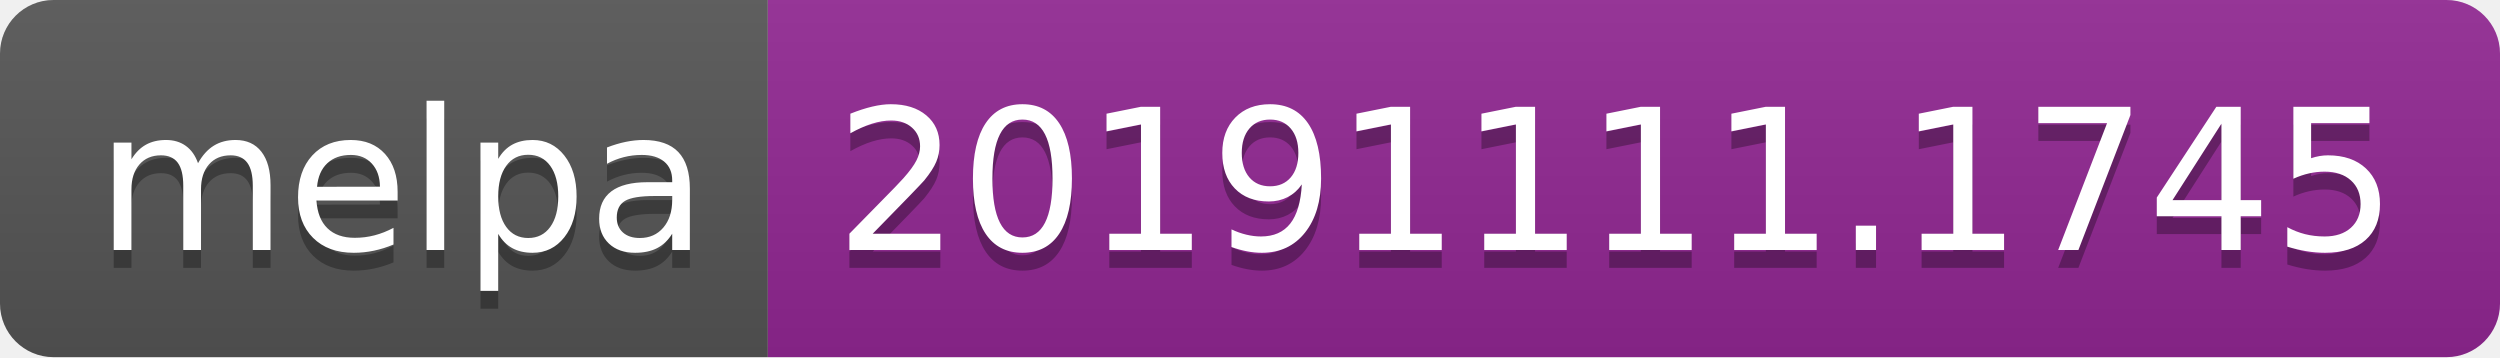
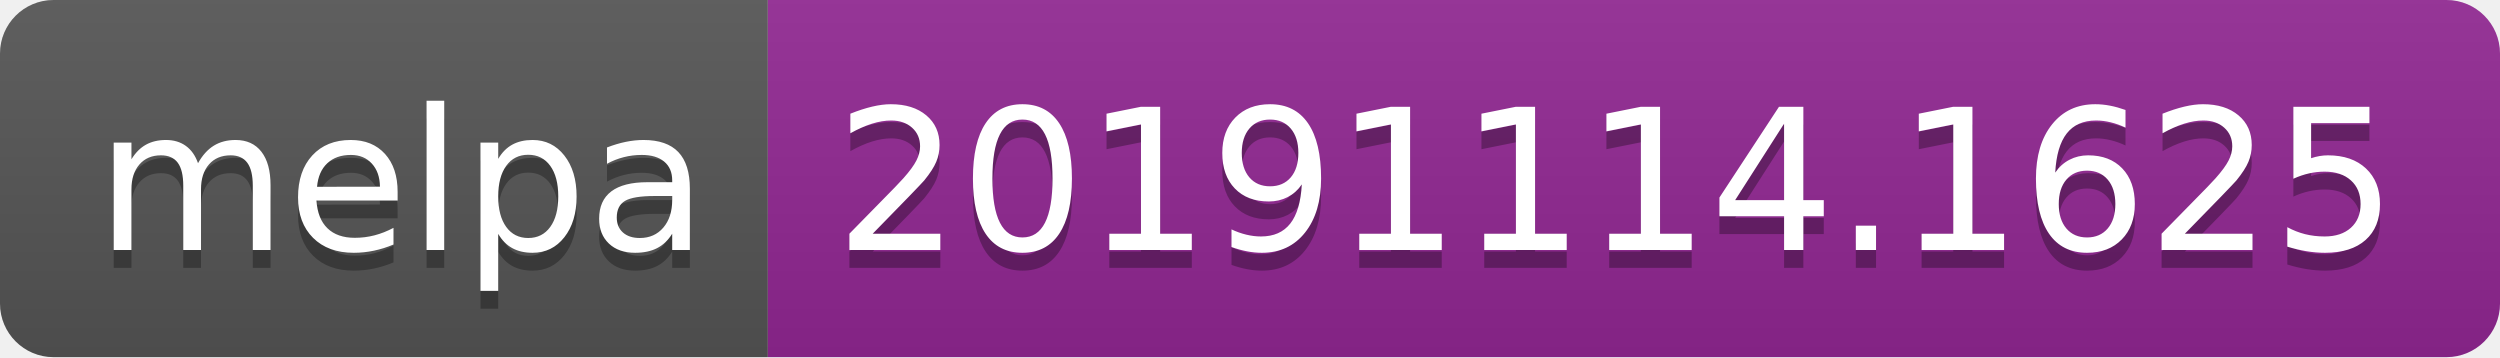
<svg xmlns="http://www.w3.org/2000/svg" width="140" height="20">
  <linearGradient id="b" x2="0" y2="100%">
    <stop offset="0" stop-color="#bbb" stop-opacity=".1" />
    <stop offset="1" stop-opacity=".1" />
  </linearGradient>
  <clipPath id="a">
    <rect width="140" height="20" rx="3" fill="#fff" />
  </clipPath>
  <g clip-path="url(#a)">
    <path fill="#555" d="M0 0h43v20H0z" />
    <path fill="#922793" d="M43 0h97v20H43z" />
    <path fill="url(#b)" d="M0 0h140v20H0z" />
  </g>
  <g fill="#fff" text-anchor="middle" font-family="DejaVu Sans,Verdana,Geneva,sans-serif" font-size="110">
    <text x="225" y="150" fill="#010101" fill-opacity=".3" transform="scale(.1)" textLength="330">melpa</text>
    <text x="225" y="140" transform="scale(.1)" textLength="330">melpa</text>
-     <text x="905" y="150" fill="#010101" fill-opacity=".3" transform="scale(.1)" textLength="870">20191111.1745</text>
-     <text x="905" y="140" transform="scale(.1)" textLength="870">20191111.1745</text>
+     <text x="905" y="150" fill="#010101" fill-opacity=".3" transform="scale(.1)" textLength="870">20191114.1625</text>
+     <text x="905" y="140" transform="scale(.1)" textLength="870">20191114.1625</text>
  </g>
</svg>
